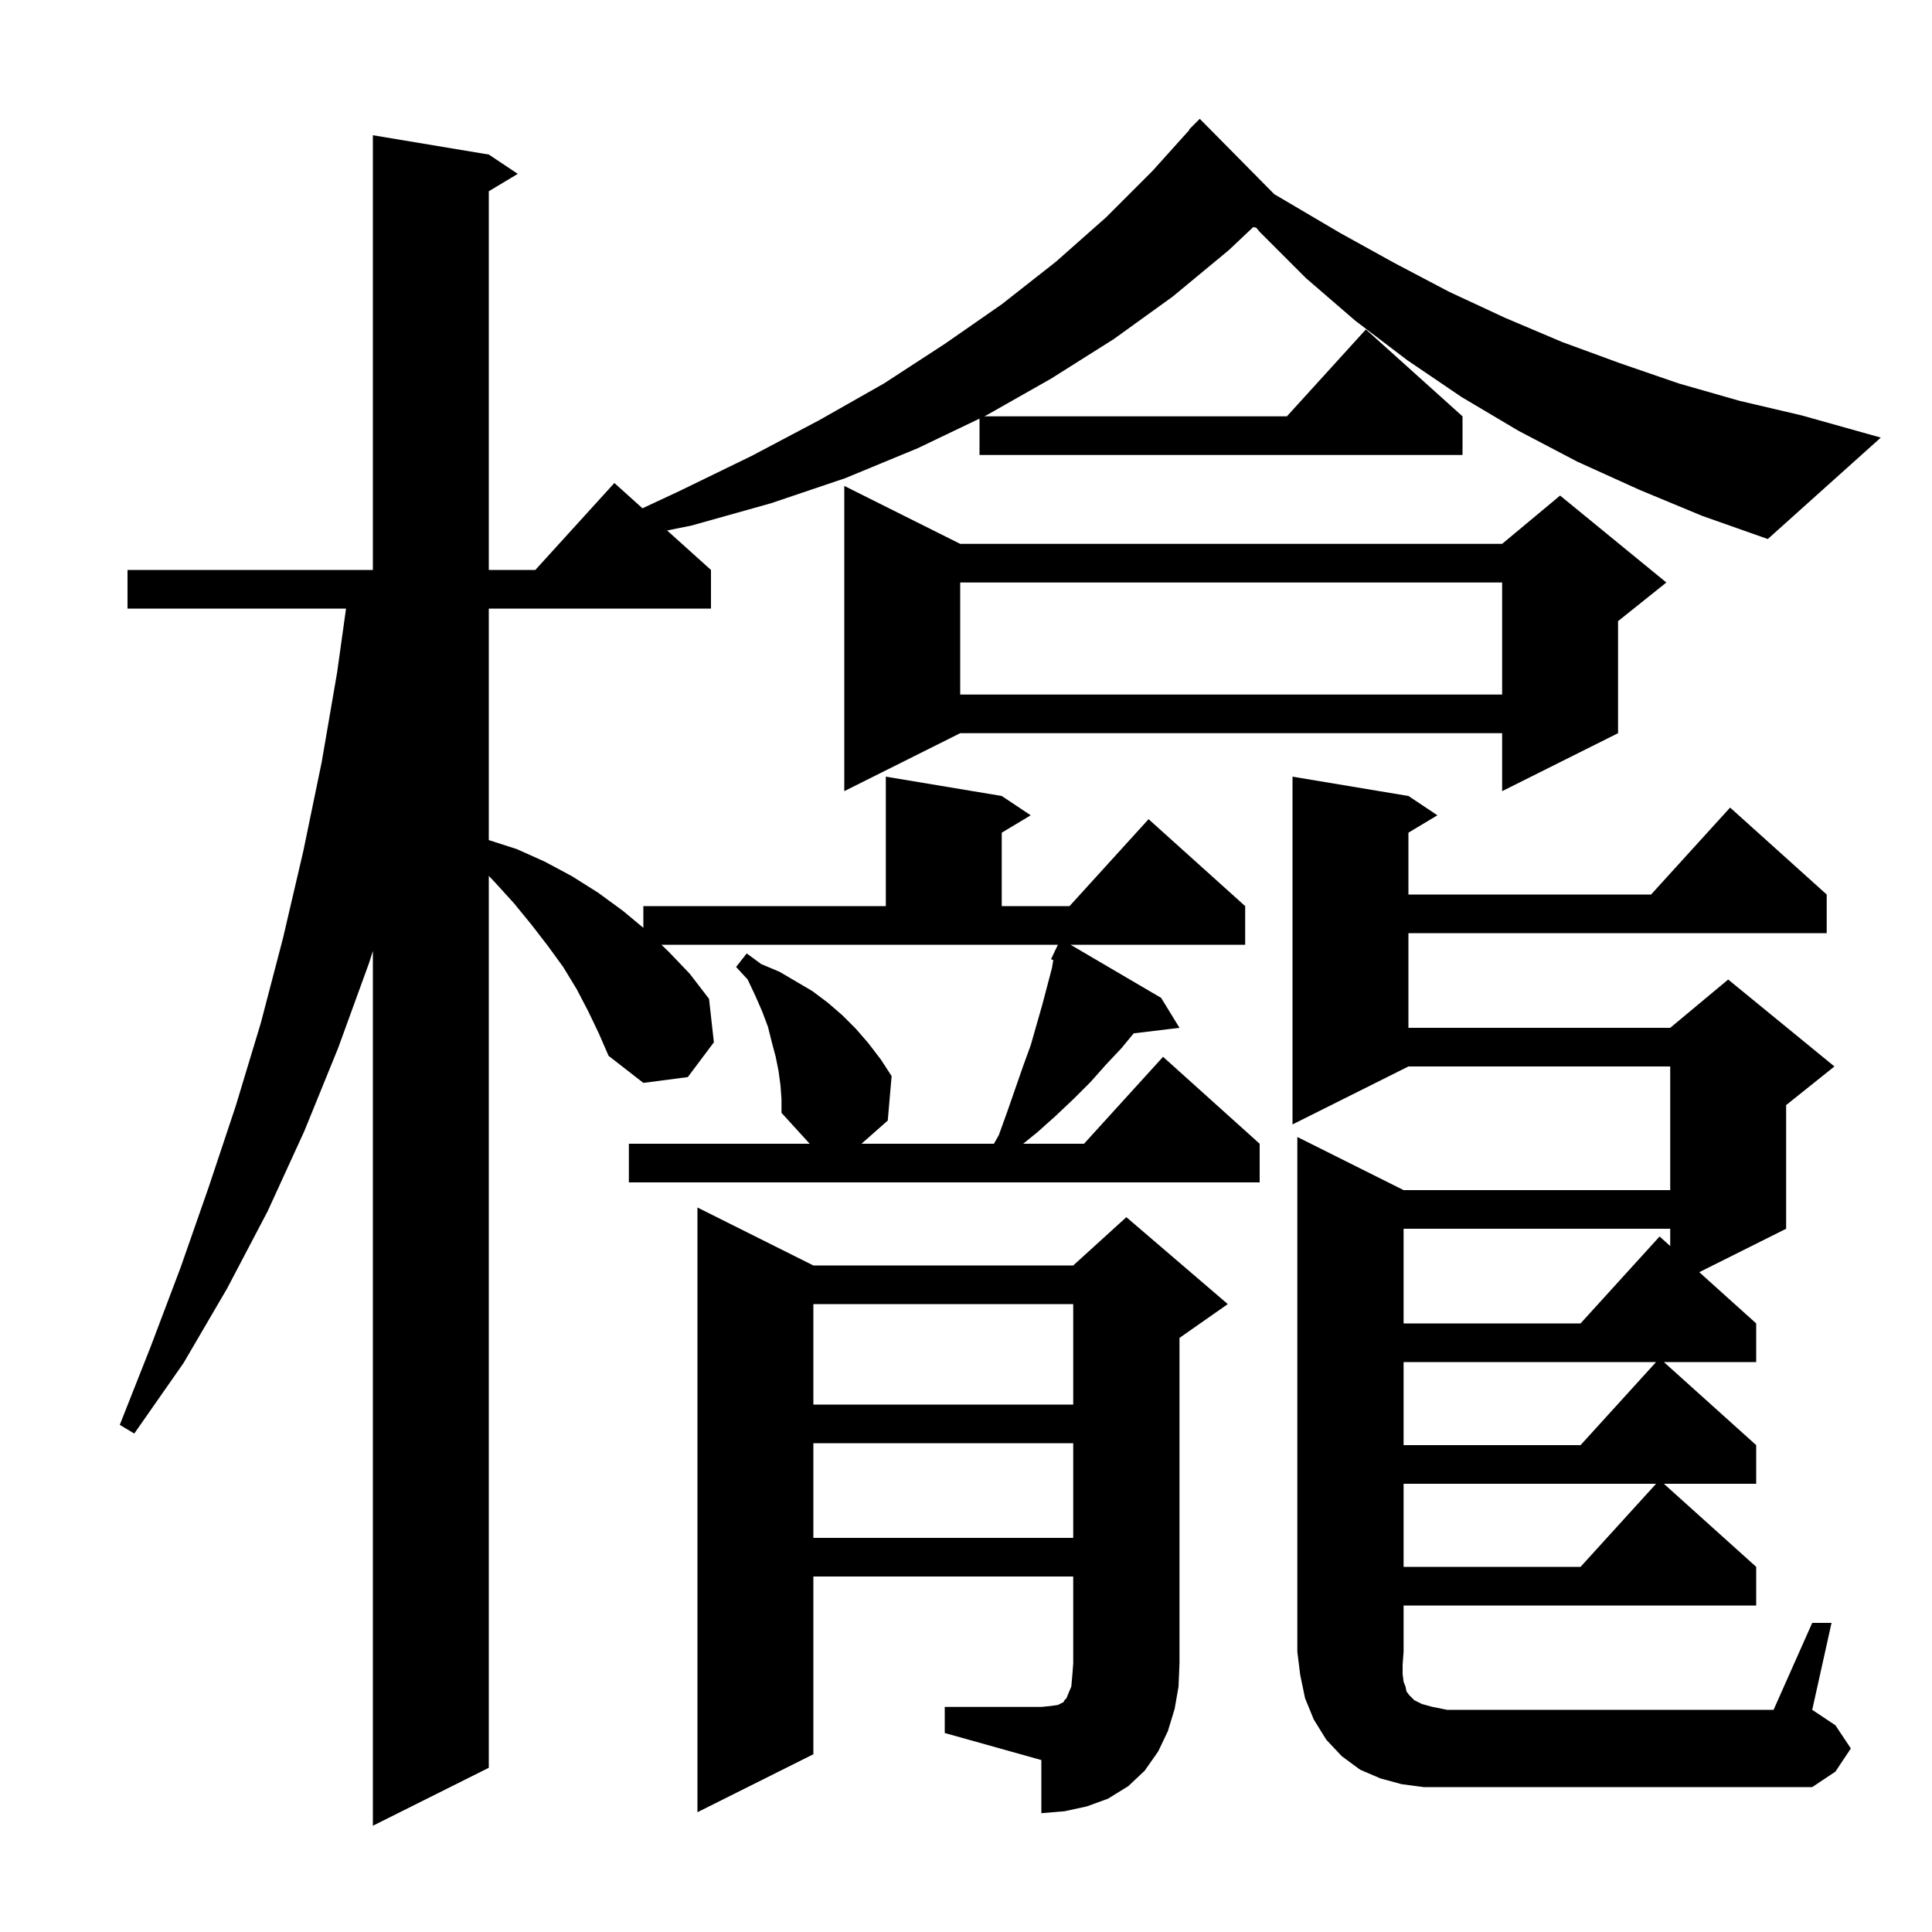
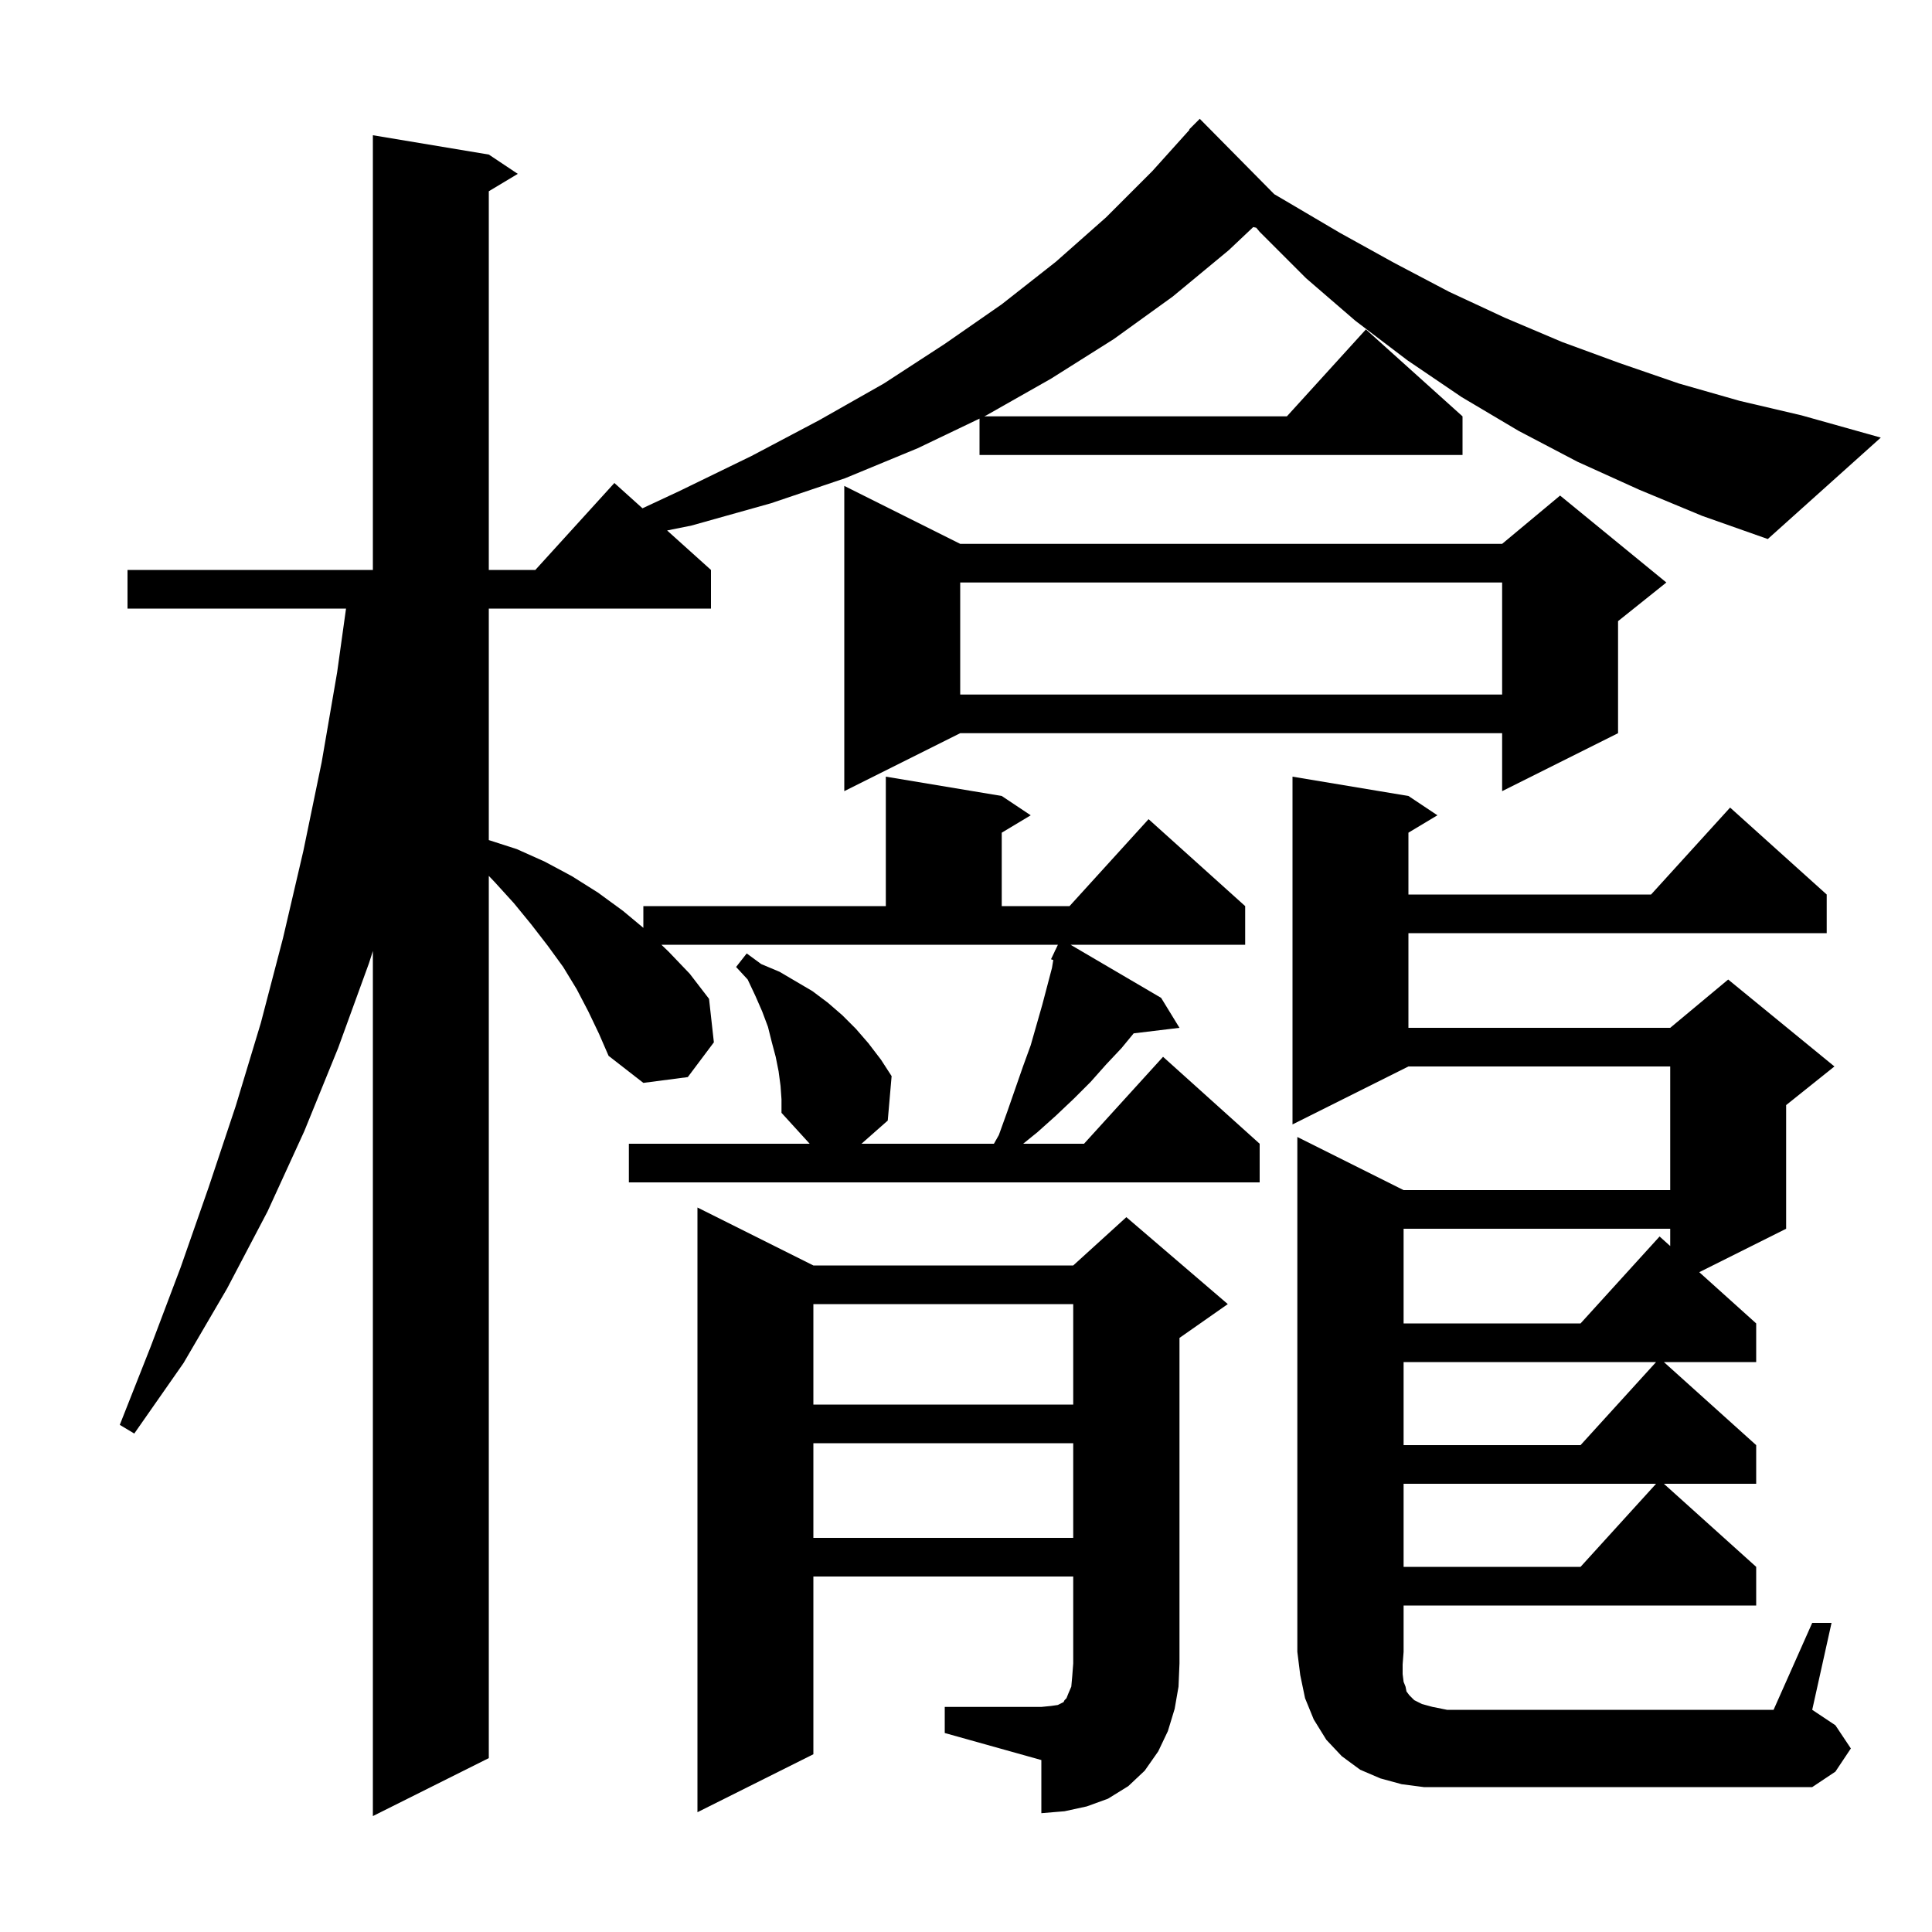
<svg xmlns="http://www.w3.org/2000/svg" version="1.1" baseProfile="full" viewBox="0 0 200 200" width="200" height="200">
  <g fill="black">
-     <path d="M 97.8 176.7 L 107.8 176.7 L 108.8 176.6 L 109.5 176.5 L 110.1 176.2 L 110.2 176.0 L 110.4 175.8 L 110.6 175.3 L 110.9 174.6 L 111.0 173.5 L 111.1 172.2 L 111.1 163.2 L 84.2 163.2 L 84.2 181.6 L 72.2 187.6 L 72.2 125.0 L 84.2 131.0 L 111.1 131.0 L 116.6 126.0 L 127.1 135.0 L 122.1 138.5 L 122.1 172.2 L 122.0 174.6 L 121.6 176.9 L 120.9 179.2 L 119.9 181.3 L 118.5 183.3 L 116.8 184.9 L 114.7 186.2 L 112.5 187.0 L 110.2 187.5 L 107.8 187.7 L 107.8 182.2 L 97.8 179.4 Z M 187.6 168.0 L 189.6 168.0 L 187.6 177.0 L 190.0 178.6 L 191.6 181.0 L 190.0 183.4 L 187.6 185.0 L 147.4 185.0 L 145.1 184.7 L 142.9 184.1 L 140.8 183.2 L 138.9 181.8 L 137.3 180.1 L 136.0 178.0 L 135.1 175.8 L 134.6 173.4 L 134.3 171.0 L 134.3 117.7 L 145.3 123.2 L 172.9 123.2 L 172.9 110.4 L 145.8 110.4 L 133.8 116.4 L 133.8 80.4 L 145.8 82.4 L 148.8 84.4 L 145.8 86.2 L 145.8 92.6 L 170.918 92.6 L 179.1 83.6 L 189.1 92.6 L 189.1 96.6 L 145.8 96.6 L 145.8 106.4 L 172.9 106.4 L 178.9 101.4 L 189.9 110.4 L 184.9 114.4 L 184.9 127.2 L 175.907 131.696 L 181.8 137.0 L 181.8 141.0 L 172.244 141.0 L 181.8 149.6 L 181.8 153.6 L 172.244 153.6 L 181.8 162.2 L 181.8 166.2 L 145.3 166.2 L 145.3 171.0 L 145.2 172.3 L 145.2 173.3 L 145.3 174.1 L 145.5 174.6 L 145.6 175.1 L 145.9 175.5 L 146.4 176.0 L 147.2 176.4 L 148.3 176.7 L 149.8 177.0 L 183.6 177.0 Z M 145.3 153.6 L 145.3 162.2 L 163.618 162.2 L 171.436 153.6 Z M 84.2 149.4 L 84.2 159.2 L 111.1 159.2 L 111.1 149.4 Z M 145.3 141.0 L 145.3 149.6 L 163.618 149.6 L 171.436 141.0 Z M 84.2 135.0 L 84.2 145.4 L 111.1 145.4 L 111.1 135.0 Z M 145.3 127.2 L 145.3 137.0 L 163.618 137.0 L 171.8 128.0 L 172.9 128.99 L 172.9 127.2 Z M 99.4 56.3 L 155.5 56.3 L 161.5 51.3 L 172.5 60.3 L 167.5 64.3 L 167.5 75.9 L 155.5 81.9 L 155.5 75.9 L 99.4 75.9 L 87.4 81.9 L 87.4 50.3 Z M 99.4 60.3 L 99.4 71.9 L 155.5 71.9 L 155.5 60.3 Z M 169.7 50.7 L 163.3 47.8 L 157.2 44.6 L 151.3 41.1 L 145.7 37.3 L 140.3 33.2 L 135.2 28.8 L 130.4 24.0 L 130.047 23.573 L 129.734 23.507 L 127.2 25.9 L 121.4 30.7 L 115.3 35.1 L 108.8 39.2 L 102.1 43.0 L 101.891 43.1 L 133.218 43.1 L 141.4 34.1 L 151.4 43.1 L 151.4 47.1 L 101.4 47.1 L 101.4 43.335 L 95.0 46.4 L 87.5 49.5 L 79.8 52.1 L 71.6 54.4 L 69.06 54.914 L 73.6 59.0 L 73.6 63.0 L 50.6 63.0 L 50.6 86.965 L 53.5 87.9 L 56.4 89.2 L 59.2 90.7 L 61.9 92.4 L 64.5 94.3 L 66.6 96.05 L 66.6 93.8 L 91.7 93.8 L 91.7 80.4 L 103.7 82.4 L 106.7 84.4 L 103.7 86.2 L 103.7 93.8 L 110.718 93.8 L 118.9 84.8 L 128.9 93.8 L 128.9 97.8 L 110.823 97.8 L 120.2 103.3 L 122.1 106.4 L 117.358 106.972 L 116.1 108.5 L 114.5 110.2 L 112.9 112.0 L 111.2 113.7 L 109.3 115.5 L 107.4 117.2 L 105.918 118.4 L 112.218 118.4 L 120.4 109.4 L 130.4 118.4 L 130.4 122.4 L 65.1 122.4 L 65.1 118.4 L 83.818 118.4 L 80.9 115.2 L 80.9 113.8 L 80.8 112.4 L 80.6 110.9 L 80.3 109.4 L 79.9 107.9 L 79.5 106.3 L 78.9 104.7 L 78.2 103.1 L 77.4 101.4 L 76.2 100.1 L 77.3 98.7 L 78.8 99.8 L 80.7 100.6 L 84.1 102.6 L 85.7 103.8 L 87.2 105.1 L 88.6 106.5 L 89.9 108.0 L 91.2 109.7 L 92.3 111.4 L 91.9 116.0 L 89.18 118.4 L 102.891 118.4 L 103.4 117.5 L 104.3 115.0 L 105.9 110.4 L 106.7 108.2 L 107.9 104.0 L 108.9 100.2 L 109.036 99.383 L 108.8 99.3 L 109.185 98.492 L 109.2 98.4 L 109.224 98.41 L 109.514 97.8 L 68.468 97.8 L 69.2 98.5 L 71.4 100.8 L 73.4 103.4 L 73.9 107.9 L 71.2 111.5 L 66.6 112.1 L 63.0 109.3 L 62.0 107.0 L 60.9 104.7 L 59.7 102.4 L 58.3 100.1 L 56.7 97.9 L 55.0 95.7 L 53.2 93.5 L 51.2 91.3 L 50.6 90.671 L 50.6 183.0 L 38.6 189.0 L 38.6 98.445 L 38.2 99.7 L 35.0 108.5 L 31.5 117.1 L 27.7 125.4 L 23.5 133.4 L 19.0 141.1 L 13.9 148.4 L 12.4 147.5 L 15.6 139.4 L 18.7 131.2 L 21.6 122.9 L 24.4 114.5 L 27.0 105.9 L 29.3 97.1 L 31.4 88.1 L 33.3 78.9 L 34.9 69.6 L 35.821 63.0 L 13.2 63.0 L 13.2 59.0 L 38.6 59.0 L 38.6 14.0 L 50.6 16.0 L 53.6 18.0 L 50.6 19.8 L 50.6 59.0 L 55.418 59.0 L 63.6 50.0 L 66.51 52.619 L 70.4 50.8 L 77.8 47.2 L 84.8 43.5 L 91.5 39.7 L 97.8 35.6 L 103.7 31.5 L 109.3 27.1 L 114.5 22.5 L 119.3 17.7 L 123.141 13.432 L 123.1 13.4 L 124.2 12.3 L 131.911 20.103 L 133.1 20.8 L 138.7 24.1 L 144.3 27.2 L 150.0 30.2 L 155.8 32.9 L 161.7 35.4 L 167.7 37.6 L 173.8 39.7 L 180.1 41.5 L 186.5 43.0 L 194.7 45.3 L 183.0 55.8 L 176.2 53.4 Z " />
+     <path d="M 97.8 176.7 L 107.8 176.7 L 108.8 176.6 L 109.5 176.5 L 110.1 176.2 L 110.2 176.0 L 110.4 175.8 L 110.6 175.3 L 110.9 174.6 L 111.0 173.5 L 111.1 172.2 L 111.1 163.2 L 84.2 163.2 L 84.2 181.6 L 72.2 187.6 L 72.2 125.0 L 84.2 131.0 L 111.1 131.0 L 116.6 126.0 L 127.1 135.0 L 122.1 138.5 L 122.1 172.2 L 122.0 174.6 L 121.6 176.9 L 120.9 179.2 L 119.9 181.3 L 118.5 183.3 L 116.8 184.9 L 114.7 186.2 L 112.5 187.0 L 110.2 187.5 L 107.8 187.7 L 107.8 182.2 L 97.8 179.4 Z M 187.6 168.0 L 189.6 168.0 L 187.6 177.0 L 190.0 178.6 L 191.6 181.0 L 190.0 183.4 L 187.6 185.0 L 147.4 185.0 L 145.1 184.7 L 142.9 184.1 L 140.8 183.2 L 138.9 181.8 L 137.3 180.1 L 136.0 178.0 L 135.1 175.8 L 134.6 173.4 L 134.3 171.0 L 134.3 117.7 L 145.3 123.2 L 172.9 123.2 L 172.9 110.4 L 145.8 110.4 L 133.8 116.4 L 133.8 80.4 L 145.8 82.4 L 148.8 84.4 L 145.8 86.2 L 145.8 92.6 L 170.918 92.6 L 179.1 83.6 L 189.1 92.6 L 189.1 96.6 L 145.8 96.6 L 145.8 106.4 L 172.9 106.4 L 178.9 101.4 L 189.9 110.4 L 184.9 114.4 L 184.9 127.2 L 175.907 131.696 L 181.8 137.0 L 181.8 141.0 L 172.244 141.0 L 181.8 149.6 L 181.8 153.6 L 172.244 153.6 L 181.8 162.2 L 181.8 166.2 L 145.3 166.2 L 145.3 171.0 L 145.2 172.3 L 145.2 173.3 L 145.3 174.1 L 145.5 174.6 L 145.6 175.1 L 145.9 175.5 L 146.4 176.0 L 147.2 176.4 L 148.3 176.7 L 149.8 177.0 L 183.6 177.0 Z M 145.3 153.6 L 145.3 162.2 L 163.618 162.2 L 171.436 153.6 Z M 84.2 149.4 L 84.2 159.2 L 111.1 159.2 L 111.1 149.4 Z M 145.3 141.0 L 145.3 149.6 L 163.618 149.6 L 171.436 141.0 Z M 84.2 135.0 L 84.2 145.4 L 111.1 145.4 L 111.1 135.0 Z M 145.3 127.2 L 145.3 137.0 L 163.618 137.0 L 171.8 128.0 L 172.9 128.99 L 172.9 127.2 Z M 99.4 56.3 L 155.5 56.3 L 161.5 51.3 L 172.5 60.3 L 167.5 64.3 L 167.5 75.9 L 155.5 81.9 L 155.5 75.9 L 99.4 75.9 L 87.4 81.9 L 87.4 50.3 Z M 99.4 60.3 L 99.4 71.9 L 155.5 71.9 L 155.5 60.3 Z M 169.7 50.7 L 163.3 47.8 L 157.2 44.6 L 151.3 41.1 L 145.7 37.3 L 140.3 33.2 L 135.2 28.8 L 130.4 24.0 L 130.047 23.573 L 129.734 23.507 L 127.2 25.9 L 121.4 30.7 L 115.3 35.1 L 108.8 39.2 L 102.1 43.0 L 101.891 43.1 L 133.218 43.1 L 141.4 34.1 L 151.4 43.1 L 151.4 47.1 L 101.4 47.1 L 101.4 43.335 L 95.0 46.4 L 87.5 49.5 L 79.8 52.1 L 71.6 54.4 L 69.06 54.914 L 73.6 59.0 L 73.6 63.0 L 50.6 63.0 L 50.6 86.965 L 53.5 87.9 L 56.4 89.2 L 59.2 90.7 L 61.9 92.4 L 64.5 94.3 L 66.6 96.05 L 66.6 93.8 L 91.7 93.8 L 91.7 80.4 L 103.7 82.4 L 106.7 84.4 L 103.7 86.2 L 103.7 93.8 L 110.718 93.8 L 118.9 84.8 L 128.9 93.8 L 128.9 97.8 L 110.823 97.8 L 120.2 103.3 L 122.1 106.4 L 117.358 106.972 L 116.1 108.5 L 114.5 110.2 L 112.9 112.0 L 111.2 113.7 L 109.3 115.5 L 107.4 117.2 L 105.918 118.4 L 112.218 118.4 L 120.4 109.4 L 130.4 118.4 L 130.4 122.4 L 65.1 122.4 L 65.1 118.4 L 83.818 118.4 L 80.9 115.2 L 80.9 113.8 L 80.8 112.4 L 80.6 110.9 L 80.3 109.4 L 79.9 107.9 L 79.5 106.3 L 78.9 104.7 L 78.2 103.1 L 77.4 101.4 L 76.2 100.1 L 77.3 98.7 L 78.8 99.8 L 80.7 100.6 L 84.1 102.6 L 85.7 103.8 L 87.2 105.1 L 88.6 106.5 L 89.9 108.0 L 91.2 109.7 L 92.3 111.4 L 91.9 116.0 L 89.18 118.4 L 102.891 118.4 L 103.4 117.5 L 104.3 115.0 L 105.9 110.4 L 106.7 108.2 L 107.9 104.0 L 108.9 100.2 L 109.036 99.383 L 108.8 99.3 L 109.185 98.492 L 109.2 98.4 L 109.224 98.41 L 109.514 97.8 L 68.468 97.8 L 69.2 98.5 L 71.4 100.8 L 73.4 103.4 L 73.9 107.9 L 71.2 111.5 L 66.6 112.1 L 63.0 109.3 L 62.0 107.0 L 60.9 104.7 L 59.7 102.4 L 58.3 100.1 L 56.7 97.9 L 55.0 95.7 L 53.2 93.5 L 51.2 91.3 L 50.6 90.671 L 50.6 182.0 L 38.6 188.0 L 38.6 98.445 L 38.2 99.7 L 35.0 108.5 L 31.5 117.1 L 27.7 125.4 L 23.5 133.4 L 19.0 141.1 L 13.9 148.4 L 12.4 147.5 L 15.6 139.4 L 18.7 131.2 L 21.6 122.9 L 24.4 114.5 L 27.0 105.9 L 29.3 97.1 L 31.4 88.1 L 33.3 78.9 L 34.9 69.6 L 35.821 63.0 L 13.2 63.0 L 13.2 59.0 L 38.6 59.0 L 38.6 14.0 L 50.6 16.0 L 53.6 18.0 L 50.6 19.8 L 50.6 59.0 L 55.418 59.0 L 63.6 50.0 L 66.51 52.619 L 70.4 50.8 L 77.8 47.2 L 84.8 43.5 L 91.5 39.7 L 97.8 35.6 L 103.7 31.5 L 109.3 27.1 L 114.5 22.5 L 119.3 17.7 L 123.141 13.432 L 123.1 13.4 L 124.2 12.3 L 131.911 20.103 L 133.1 20.8 L 138.7 24.1 L 144.3 27.2 L 150.0 30.2 L 155.8 32.9 L 161.7 35.4 L 167.7 37.6 L 173.8 39.7 L 180.1 41.5 L 186.5 43.0 L 194.7 45.3 L 183.0 55.8 L 176.2 53.4 Z " />
  </g>
</svg>
